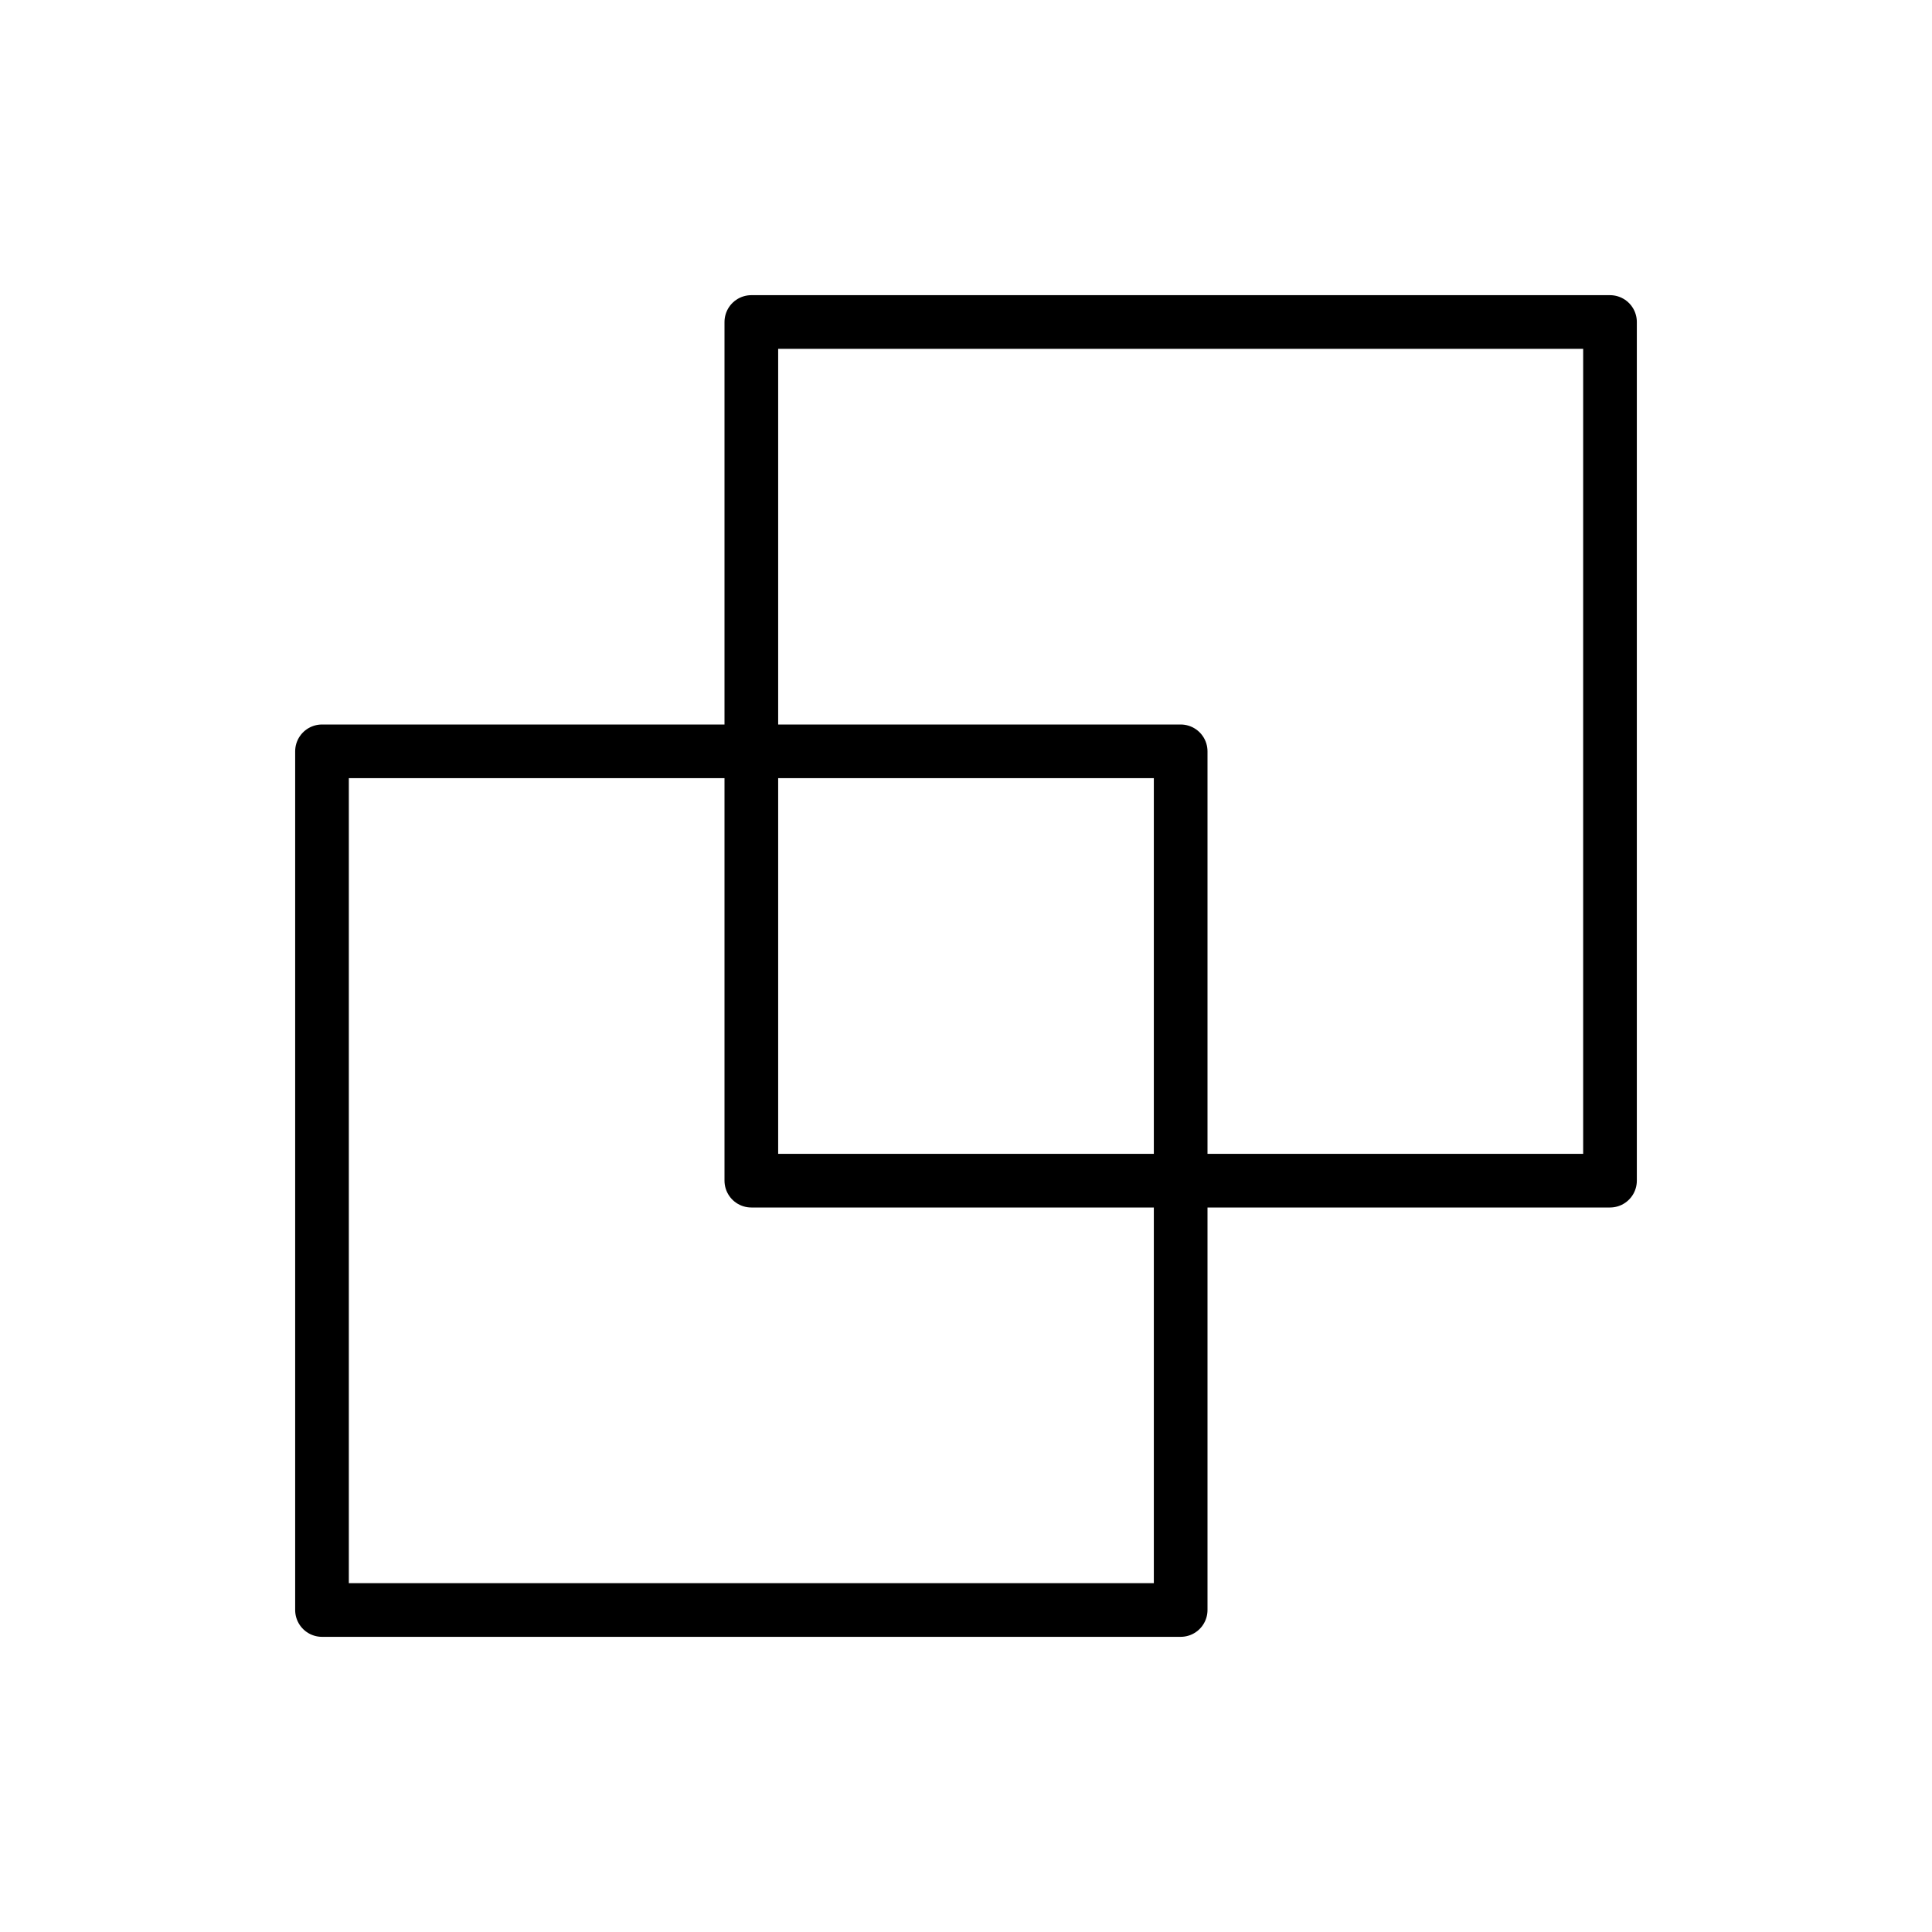
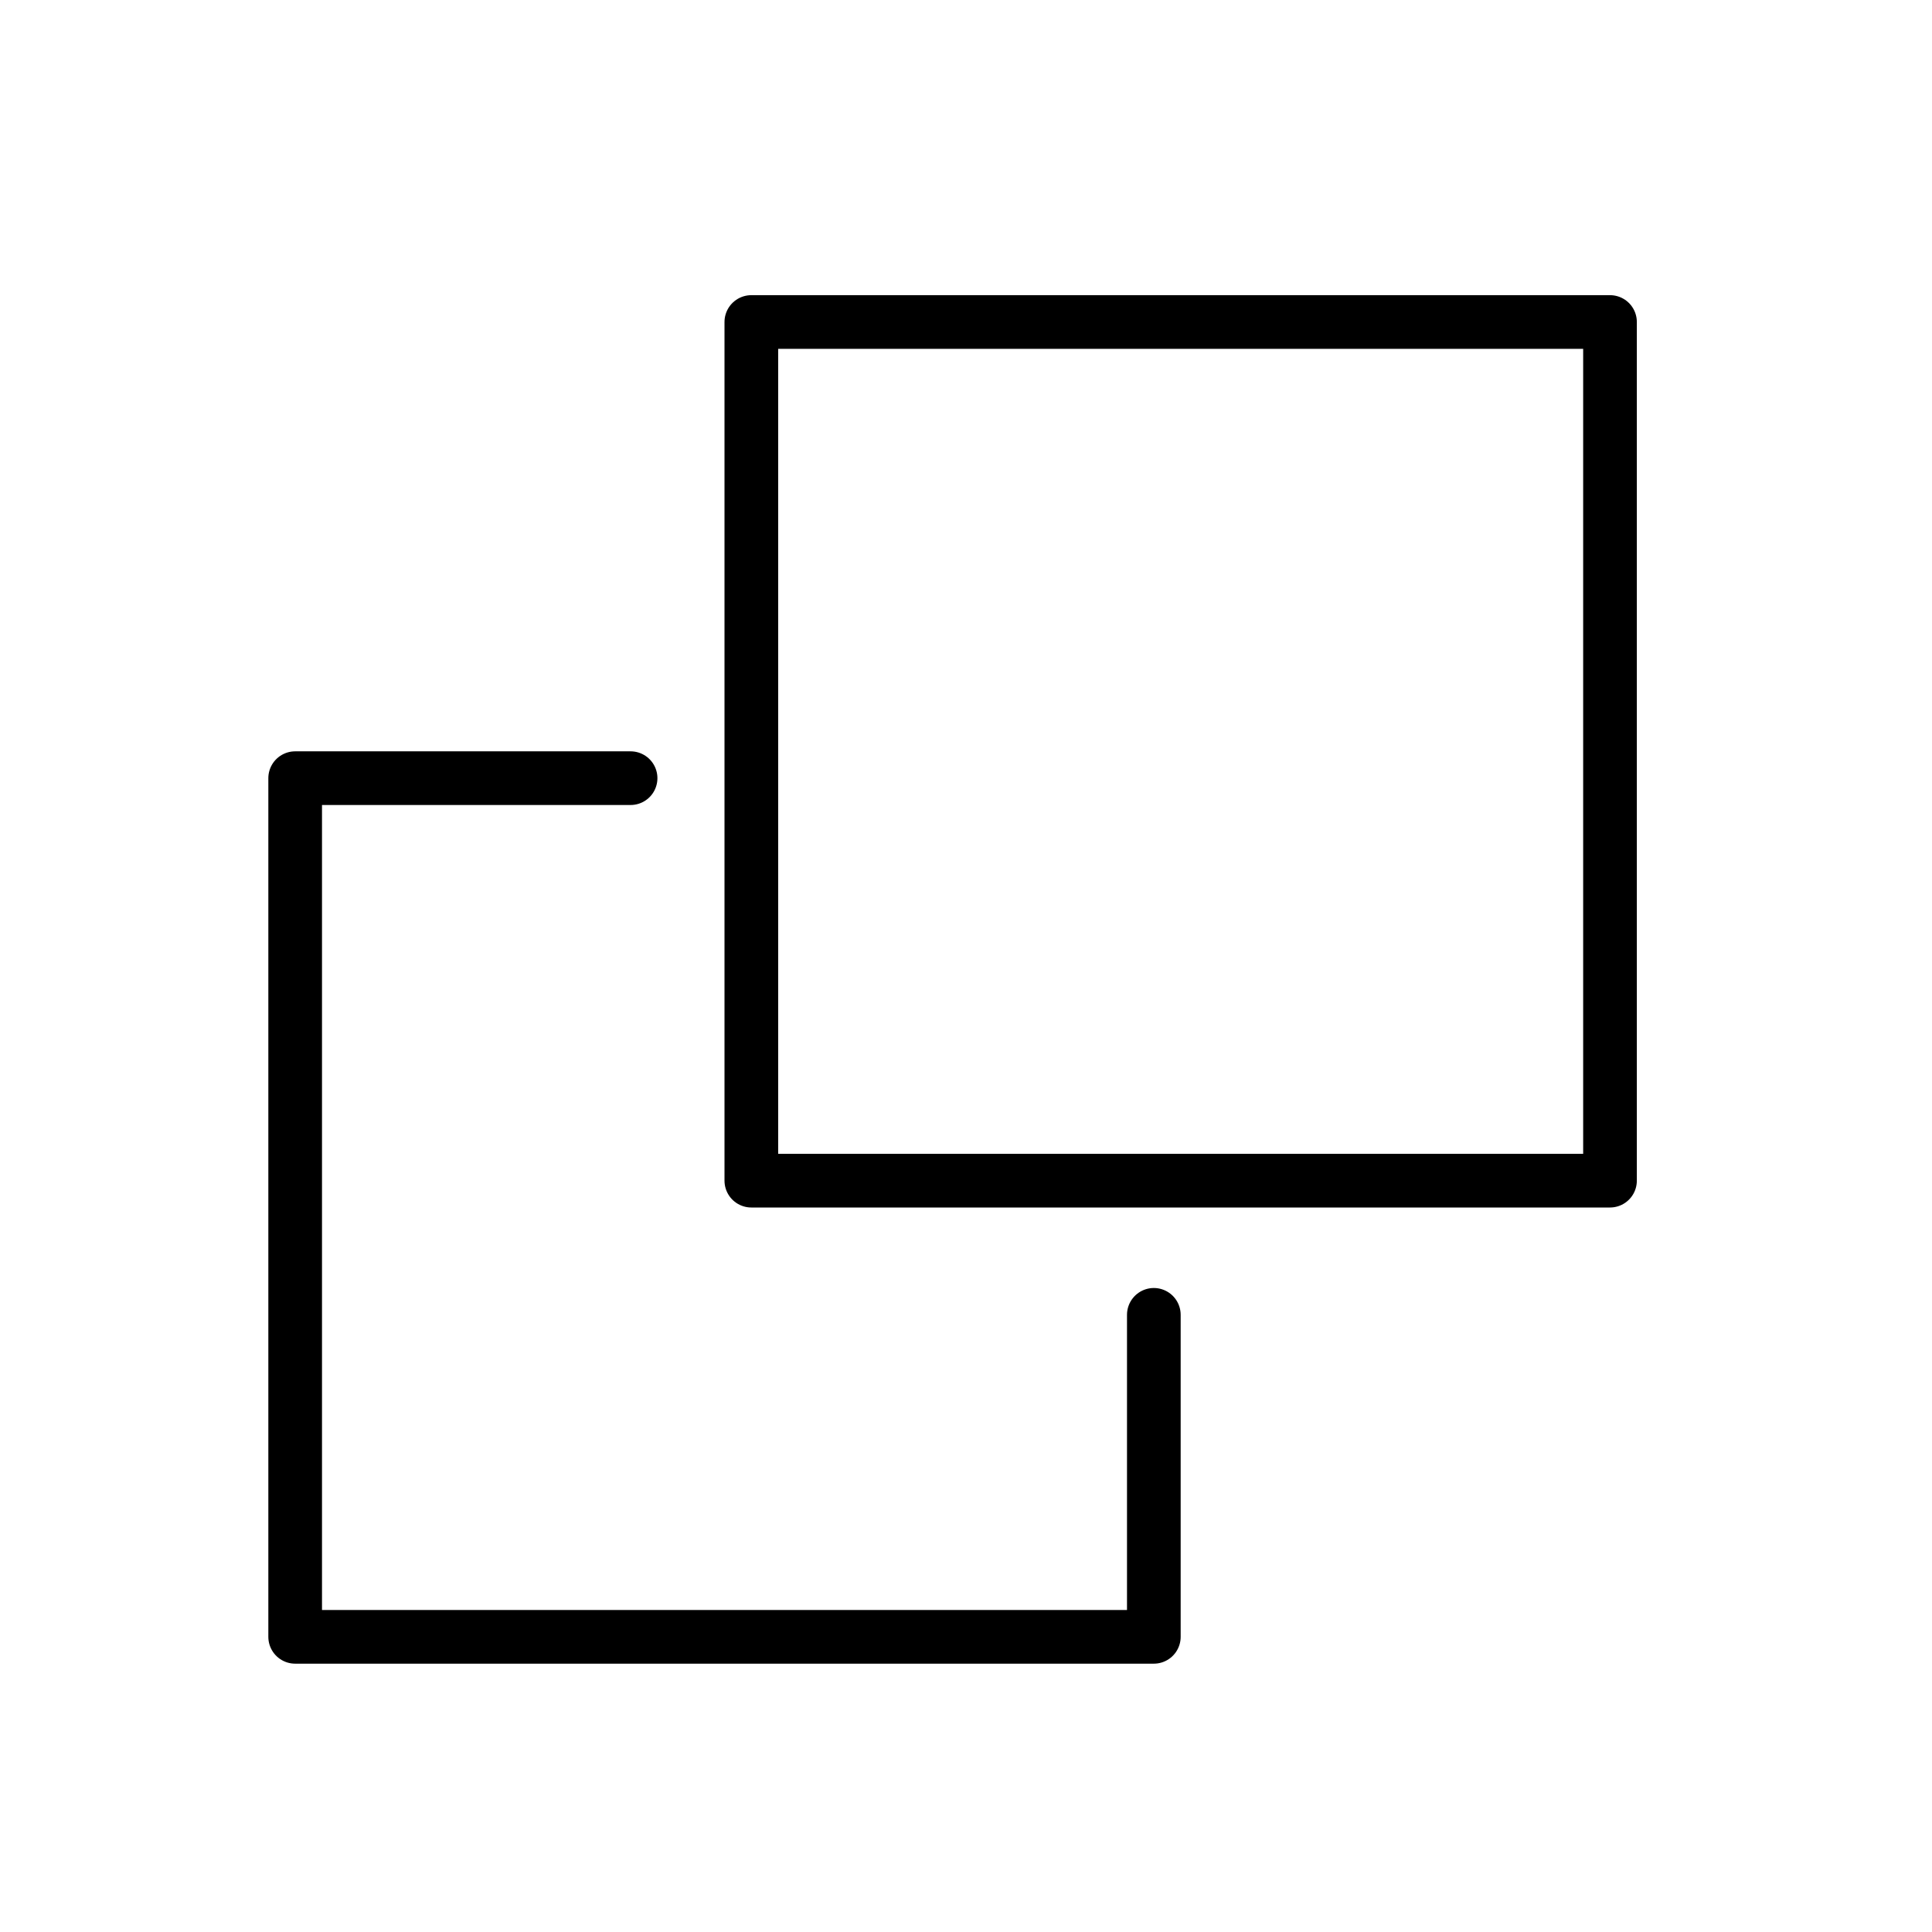
<svg xmlns="http://www.w3.org/2000/svg" id="emoji" viewBox="0 0 72 72">
  <g id="line">
-     <rect x="12" y="28" width="32" height="32" fill="none" stroke="#000000" stroke-linejoin="round" stroke-width="2" />
-     <rect x="28" y="12" width="32" height="32" fill="none" stroke="#000000" stroke-linejoin="round" stroke-width="2" />
+     <path fill="none" stroke="#000" stroke-linejoin="round" stroke-width="2" d="M60 12H28V44H60V12Z" />
+     <path fill="none" stroke="#000" stroke-linecap="round" stroke-linejoin="round" stroke-width="2" d="M23.5 29H11V61H43V49" />
  </g>
</svg>
